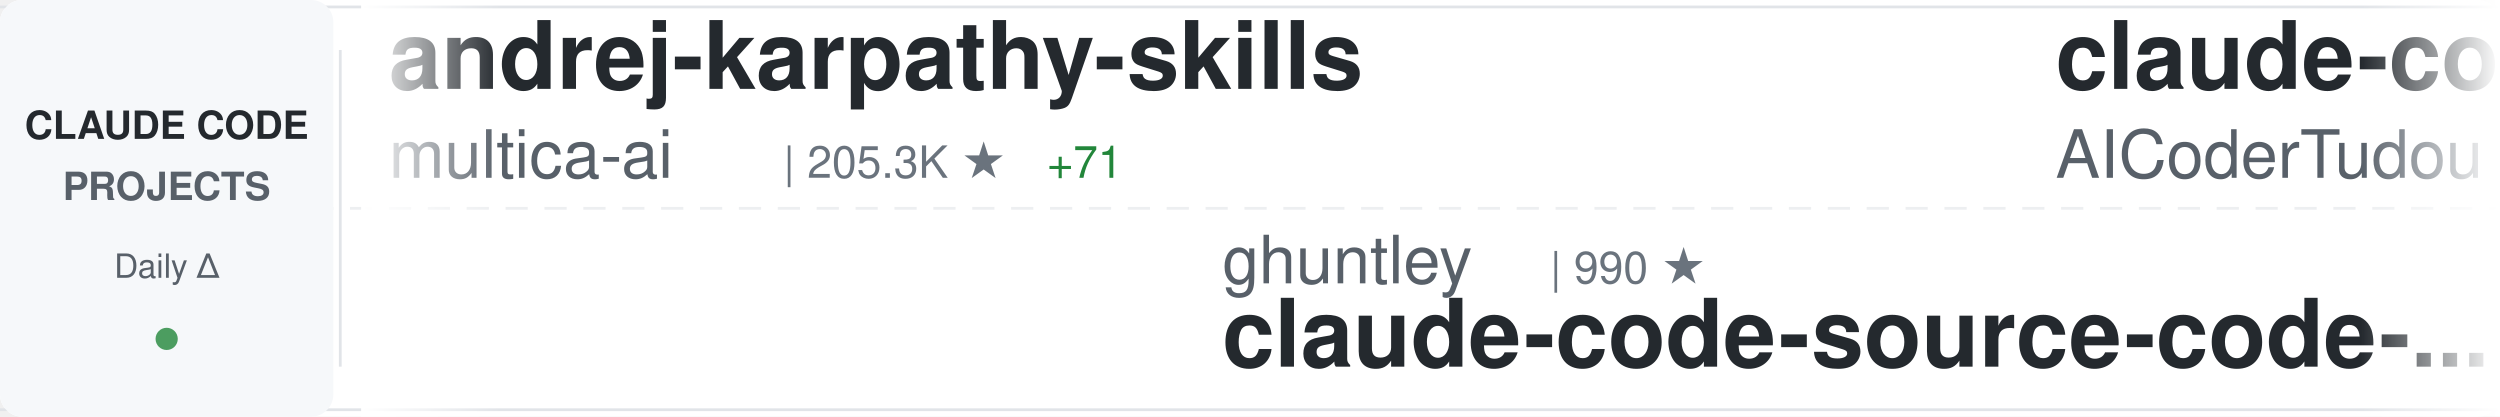
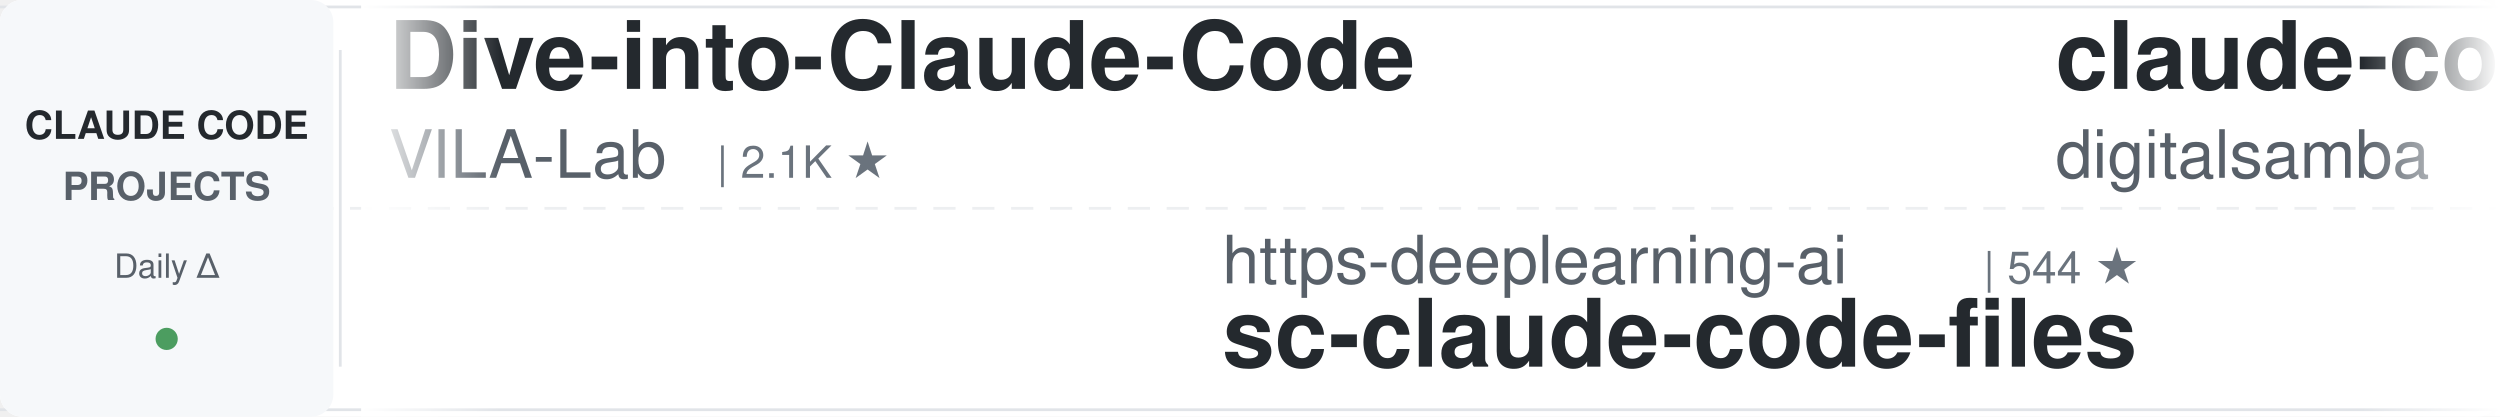
<svg xmlns="http://www.w3.org/2000/svg" width="900" height="150">
  <defs>
    <linearGradient id="awesomeLeftFade" x1="0%" y1="0%" x2="100%" y2="0%">
      <stop offset="0%" style="stop-color:#ffffff;stop-opacity:1" />
      <stop offset="100%" style="stop-color:#ffffff;stop-opacity:0" />
    </linearGradient>
    <linearGradient id="awesomeRightFade" x1="0%" y1="0%" x2="100%" y2="0%">
      <stop offset="0%" style="stop-color:#ffffff;stop-opacity:0" />
      <stop offset="100%" style="stop-color:#ffffff;stop-opacity:1" />
    </linearGradient>
  </defs>
  <rect width="900" height="150" fill="#ffffff" rx="8" />
  <rect x="0" y="2" width="900" height="1" fill="#e1e4e8" />
  <rect x="0" y="147" width="900" height="1" fill="#e1e4e8" />
  <line x1="0" y1="75" x2="900" y2="75" stroke="#e1e4e8" stroke-width="1" stroke-dasharray="8 6" opacity="0.6" />
  <rect x="0" y="0" width="120" height="150" fill="#f6f8fa" rx="8" />
  <text x="60" y="50" font-family="-apple-system, BlinkMacSystemFont, 'Segoe UI', Helvetica, Arial, sans-serif" font-size="14" font-weight="600" fill="#24292e" text-anchor="middle">CLAUDE CODE</text>
  <text x="60" y="72" font-family="-apple-system, BlinkMacSystemFont, 'Segoe UI', Helvetica, Arial, sans-serif" font-size="14" font-weight="600" fill="#586069" text-anchor="middle">PROJECTS</text>
  <text x="60" y="100" font-family="-apple-system, BlinkMacSystemFont, 'Segoe UI', Helvetica, Arial, sans-serif" font-size="12" font-weight="500" fill="#586069" text-anchor="middle">Daily Δ</text>
  <circle cx="60" cy="122" r="4" fill="#22863a" opacity="0.8" />
  <rect x="122" y="18" width="1" height="114" fill="#e1e4e8" />
  <clipPath id="awesomeTickerClip">
    <rect x="130" y="0" width="770" height="150" />
  </clipPath>
  <g clip-path="url(#awesomeTickerClip)">
    <g id="awesomeTickerItems">
      <animateTransform attributeName="transform" attributeType="XML" type="translate" from="0 0" to="-3000 0" dur="54s" repeatCount="indefinite" />
      <g transform="translate(0, 0)">
-         <text x="140" y="32" font-family="-apple-system, BlinkMacSystemFont, 'Segoe UI', Helvetica, Arial, sans-serif" font-size="34" font-weight="600" fill="#24292e">andrej-karpathy-skills</text>
-         <text x="140" y="64" font-family="-apple-system, BlinkMacSystemFont, 'Segoe UI', Helvetica, Arial, sans-serif" font-size="24" font-weight="400" fill="#586069">multica-ai</text>
-         <text x="282" y="64" font-family="-apple-system, BlinkMacSystemFont, 'Segoe UI', Helvetica, Arial, sans-serif" font-size="16" font-weight="500" fill="#6a737d">| 205.3K ★</text>
-         <text x="377" y="64" font-family="-apple-system, BlinkMacSystemFont, 'Segoe UI', Helvetica, Arial, sans-serif" font-size="16" font-weight="500" fill="#22863a"> +71</text>
+         <text x="140" y="32" font-family="-apple-system, BlinkMacSystemFont, 'Segoe UI', Helvetica, Arial, sans-serif" font-size="34" font-weight="600" fill="#24292e">Dive-into-Claude-Code</text>
+         <text x="140" y="64" font-family="-apple-system, BlinkMacSystemFont, 'Segoe UI', Helvetica, Arial, sans-serif" font-size="24" font-weight="400" fill="#586069">VILA-Lab</text>
+         <text x="258" y="64" font-family="-apple-system, BlinkMacSystemFont, 'Segoe UI', Helvetica, Arial, sans-serif" font-size="16" font-weight="500" fill="#6a737d">| 2.1K ★</text>
      </g>
      <g transform="translate(300, 0)">
-         <text x="140" y="102" font-family="-apple-system, BlinkMacSystemFont, 'Segoe UI', Helvetica, Arial, sans-serif" font-size="24" font-weight="400" fill="#586069">ghuntley</text>
-         <text x="258" y="102" font-family="-apple-system, BlinkMacSystemFont, 'Segoe UI', Helvetica, Arial, sans-serif" font-size="16" font-weight="500" fill="#6a737d">| 990 ★</text>
-         <text x="140" y="132" font-family="-apple-system, BlinkMacSystemFont, 'Segoe UI', Helvetica, Arial, sans-serif" font-size="34" font-weight="600" fill="#24292e">claude-code-source-code-...</text>
+         <text x="140" y="102" font-family="-apple-system, BlinkMacSystemFont, 'Segoe UI', Helvetica, Arial, sans-serif" font-size="24" font-weight="400" fill="#586069">https-deeplearning-ai</text>
+         <text x="414" y="102" font-family="-apple-system, BlinkMacSystemFont, 'Segoe UI', Helvetica, Arial, sans-serif" font-size="16" font-weight="500" fill="#6a737d">| 544 ★</text>
+         <text x="140" y="132" font-family="-apple-system, BlinkMacSystemFont, 'Segoe UI', Helvetica, Arial, sans-serif" font-size="34" font-weight="600" fill="#24292e">sc-claude-code-files</text>
      </g>
      <g transform="translate(600, 0)">
-         <text x="140" y="32" font-family="-apple-system, BlinkMacSystemFont, 'Segoe UI', Helvetica, Arial, sans-serif" font-size="34" font-weight="600" fill="#24292e">claude-code-tudou</text>
-         <text x="140" y="64" font-family="-apple-system, BlinkMacSystemFont, 'Segoe UI', Helvetica, Arial, sans-serif" font-size="24" font-weight="400" fill="#586069">AICoderTudou</text>
-         <text x="306" y="64" font-family="-apple-system, BlinkMacSystemFont, 'Segoe UI', Helvetica, Arial, sans-serif" font-size="16" font-weight="500" fill="#6a737d">| 496 ★</text>
+         <text x="140" y="32" font-family="-apple-system, BlinkMacSystemFont, 'Segoe UI', Helvetica, Arial, sans-serif" font-size="34" font-weight="600" fill="#24292e">claude-code-video-toolki...</text>
+         <text x="140" y="64" font-family="-apple-system, BlinkMacSystemFont, 'Segoe UI', Helvetica, Arial, sans-serif" font-size="24" font-weight="400" fill="#586069">digitalsamba</text>
+         <text x="306" y="64" font-family="-apple-system, BlinkMacSystemFont, 'Segoe UI', Helvetica, Arial, sans-serif" font-size="16" font-weight="500" fill="#6a737d">| 2.0K ★</text>
+         <text x="383" y="64" font-family="-apple-system, BlinkMacSystemFont, 'Segoe UI', Helvetica, Arial, sans-serif" font-size="16" font-weight="500" fill="#22863a"> +2</text>
      </g>
      <g transform="translate(900, 0)">
-         <text x="140" y="102" font-family="-apple-system, BlinkMacSystemFont, 'Segoe UI', Helvetica, Arial, sans-serif" font-size="24" font-weight="400" fill="#586069">shanraisshan</text>
-         <text x="306" y="102" font-family="-apple-system, BlinkMacSystemFont, 'Segoe UI', Helvetica, Arial, sans-serif" font-size="16" font-weight="500" fill="#6a737d">| 64.9K ★</text>
-         <text x="392" y="102" font-family="-apple-system, BlinkMacSystemFont, 'Segoe UI', Helvetica, Arial, sans-serif" font-size="16" font-weight="500" fill="#22863a"> +5</text>
-         <text x="140" y="132" font-family="-apple-system, BlinkMacSystemFont, 'Segoe UI', Helvetica, Arial, sans-serif" font-size="34" font-weight="600" fill="#24292e">claude-code-best-practic...</text>
+         <text x="140" y="102" font-family="-apple-system, BlinkMacSystemFont, 'Segoe UI', Helvetica, Arial, sans-serif" font-size="24" font-weight="400" fill="#586069">oboard</text>
+         <text x="234" y="102" font-family="-apple-system, BlinkMacSystemFont, 'Segoe UI', Helvetica, Arial, sans-serif" font-size="16" font-weight="500" fill="#6a737d">| 3.3K ★</text>
+         <text x="140" y="132" font-family="-apple-system, BlinkMacSystemFont, 'Segoe UI', Helvetica, Arial, sans-serif" font-size="34" font-weight="600" fill="#24292e">claude-code-rev</text>
      </g>
      <g transform="translate(1200, 0)">
-         <text x="140" y="32" font-family="-apple-system, BlinkMacSystemFont, 'Segoe UI', Helvetica, Arial, sans-serif" font-size="34" font-weight="600" fill="#24292e">claude-code-workflows</text>
-         <text x="140" y="64" font-family="-apple-system, BlinkMacSystemFont, 'Segoe UI', Helvetica, Arial, sans-serif" font-size="24" font-weight="400" fill="#586069">OneRedOak</text>
-         <text x="270" y="64" font-family="-apple-system, BlinkMacSystemFont, 'Segoe UI', Helvetica, Arial, sans-serif" font-size="16" font-weight="500" fill="#6a737d">| 3.9K ★</text>
+         <text x="140" y="32" font-family="-apple-system, BlinkMacSystemFont, 'Segoe UI', Helvetica, Arial, sans-serif" font-size="34" font-weight="600" fill="#24292e">awesome-claude-code</text>
+         <text x="140" y="64" font-family="-apple-system, BlinkMacSystemFont, 'Segoe UI', Helvetica, Arial, sans-serif" font-size="24" font-weight="400" fill="#586069">jqueryscript</text>
+         <text x="306" y="64" font-family="-apple-system, BlinkMacSystemFont, 'Segoe UI', Helvetica, Arial, sans-serif" font-size="16" font-weight="500" fill="#6a737d">| 502 ★</text>
      </g>
      <g transform="translate(1500, 0)">
-         <text x="140" y="102" font-family="-apple-system, BlinkMacSystemFont, 'Segoe UI', Helvetica, Arial, sans-serif" font-size="24" font-weight="400" fill="#586069">nicedreamzapp</text>
-         <text x="318" y="102" font-family="-apple-system, BlinkMacSystemFont, 'Segoe UI', Helvetica, Arial, sans-serif" font-size="16" font-weight="500" fill="#6a737d">| 3.2K ★</text>
-         <text x="140" y="132" font-family="-apple-system, BlinkMacSystemFont, 'Segoe UI', Helvetica, Arial, sans-serif" font-size="34" font-weight="600" fill="#24292e">claude-code-local</text>
+         <text x="140" y="102" font-family="-apple-system, BlinkMacSystemFont, 'Segoe UI', Helvetica, Arial, sans-serif" font-size="24" font-weight="400" fill="#586069">anthropics</text>
+         <text x="282" y="102" font-family="-apple-system, BlinkMacSystemFont, 'Segoe UI', Helvetica, Arial, sans-serif" font-size="16" font-weight="500" fill="#6a737d">| 6.0K ★</text>
+         <text x="140" y="132" font-family="-apple-system, BlinkMacSystemFont, 'Segoe UI', Helvetica, Arial, sans-serif" font-size="34" font-weight="600" fill="#24292e">claude-code-security-rev...</text>
      </g>
      <g transform="translate(1800, 0)">
-         <text x="140" y="32" font-family="-apple-system, BlinkMacSystemFont, 'Segoe UI', Helvetica, Arial, sans-serif" font-size="34" font-weight="600" fill="#24292e">claude-code-source-code</text>
-         <text x="140" y="64" font-family="-apple-system, BlinkMacSystemFont, 'Segoe UI', Helvetica, Arial, sans-serif" font-size="24" font-weight="400" fill="#586069">777genius</text>
-         <text x="270" y="64" font-family="-apple-system, BlinkMacSystemFont, 'Segoe UI', Helvetica, Arial, sans-serif" font-size="16" font-weight="500" fill="#6a737d">| 926 ★</text>
+         <text x="140" y="32" font-family="-apple-system, BlinkMacSystemFont, 'Segoe UI', Helvetica, Arial, sans-serif" font-size="34" font-weight="600" fill="#24292e">claude-code-proxy</text>
+         <text x="140" y="64" font-family="-apple-system, BlinkMacSystemFont, 'Segoe UI', Helvetica, Arial, sans-serif" font-size="24" font-weight="400" fill="#586069">fuergaosi233</text>
+         <text x="306" y="64" font-family="-apple-system, BlinkMacSystemFont, 'Segoe UI', Helvetica, Arial, sans-serif" font-size="16" font-weight="500" fill="#6a737d">| 2.8K ★</text>
      </g>
      <g transform="translate(2100, 0)">
        <text x="140" y="102" font-family="-apple-system, BlinkMacSystemFont, 'Segoe UI', Helvetica, Arial, sans-serif" font-size="24" font-weight="400" fill="#586069">repowise-dev</text>
        <text x="306" y="102" font-family="-apple-system, BlinkMacSystemFont, 'Segoe UI', Helvetica, Arial, sans-serif" font-size="16" font-weight="500" fill="#6a737d">| 1.2K ★</text>
        <text x="140" y="132" font-family="-apple-system, BlinkMacSystemFont, 'Segoe UI', Helvetica, Arial, sans-serif" font-size="34" font-weight="600" fill="#24292e">claude-code-prompts</text>
      </g>
      <g transform="translate(2400, 0)">
-         <text x="140" y="32" font-family="-apple-system, BlinkMacSystemFont, 'Segoe UI', Helvetica, Arial, sans-serif" font-size="34" font-weight="600" fill="#24292e">claude-code-webui</text>
-         <text x="140" y="64" font-family="-apple-system, BlinkMacSystemFont, 'Segoe UI', Helvetica, Arial, sans-serif" font-size="24" font-weight="400" fill="#586069">sugyan</text>
-         <text x="234" y="64" font-family="-apple-system, BlinkMacSystemFont, 'Segoe UI', Helvetica, Arial, sans-serif" font-size="16" font-weight="500" fill="#6a737d">| 1.1K ★</text>
+         <text x="140" y="32" font-family="-apple-system, BlinkMacSystemFont, 'Segoe UI', Helvetica, Arial, sans-serif" font-size="34" font-weight="600" fill="#24292e">claude-code-harness</text>
+         <text x="140" y="64" font-family="-apple-system, BlinkMacSystemFont, 'Segoe UI', Helvetica, Arial, sans-serif" font-size="24" font-weight="400" fill="#586069">Chachamaru127</text>
+         <text x="318" y="64" font-family="-apple-system, BlinkMacSystemFont, 'Segoe UI', Helvetica, Arial, sans-serif" font-size="16" font-weight="500" fill="#6a737d">| 3.1K ★</text>
      </g>
      <g transform="translate(2700, 0)">
-         <text x="140" y="102" font-family="-apple-system, BlinkMacSystemFont, 'Segoe UI', Helvetica, Arial, sans-serif" font-size="24" font-weight="400" fill="#586069">centminmod</text>
-         <text x="282" y="102" font-family="-apple-system, BlinkMacSystemFont, 'Segoe UI', Helvetica, Arial, sans-serif" font-size="16" font-weight="500" fill="#6a737d">| 2.6K ★</text>
-         <text x="359" y="102" font-family="-apple-system, BlinkMacSystemFont, 'Segoe UI', Helvetica, Arial, sans-serif" font-size="16" font-weight="500" fill="#22863a"> +1</text>
-         <text x="140" y="132" font-family="-apple-system, BlinkMacSystemFont, 'Segoe UI', Helvetica, Arial, sans-serif" font-size="34" font-weight="600" fill="#24292e">my-claude-code-setup</text>
+         <text x="140" y="102" font-family="-apple-system, BlinkMacSystemFont, 'Segoe UI', Helvetica, Arial, sans-serif" font-size="24" font-weight="400" fill="#586069">lintsinghua</text>
+         <text x="294" y="102" font-family="-apple-system, BlinkMacSystemFont, 'Segoe UI', Helvetica, Arial, sans-serif" font-size="16" font-weight="500" fill="#6a737d">| 4.1K ★</text>
+         <text x="140" y="132" font-family="-apple-system, BlinkMacSystemFont, 'Segoe UI', Helvetica, Arial, sans-serif" font-size="34" font-weight="600" fill="#24292e">claude-code-book</text>
      </g>
      <g transform="translate(3000, 0)">
-         <text x="140" y="32" font-family="-apple-system, BlinkMacSystemFont, 'Segoe UI', Helvetica, Arial, sans-serif" font-size="34" font-weight="600" fill="#24292e">andrej-karpathy-skills</text>
-         <text x="140" y="64" font-family="-apple-system, BlinkMacSystemFont, 'Segoe UI', Helvetica, Arial, sans-serif" font-size="24" font-weight="400" fill="#586069">multica-ai</text>
-         <text x="282" y="64" font-family="-apple-system, BlinkMacSystemFont, 'Segoe UI', Helvetica, Arial, sans-serif" font-size="16" font-weight="500" fill="#6a737d">| 205.3K ★</text>
-         <text x="377" y="64" font-family="-apple-system, BlinkMacSystemFont, 'Segoe UI', Helvetica, Arial, sans-serif" font-size="16" font-weight="500" fill="#22863a"> +71</text>
+         <text x="140" y="32" font-family="-apple-system, BlinkMacSystemFont, 'Segoe UI', Helvetica, Arial, sans-serif" font-size="34" font-weight="600" fill="#24292e">Dive-into-Claude-Code</text>
+         <text x="140" y="64" font-family="-apple-system, BlinkMacSystemFont, 'Segoe UI', Helvetica, Arial, sans-serif" font-size="24" font-weight="400" fill="#586069">VILA-Lab</text>
+         <text x="258" y="64" font-family="-apple-system, BlinkMacSystemFont, 'Segoe UI', Helvetica, Arial, sans-serif" font-size="16" font-weight="500" fill="#6a737d">| 2.1K ★</text>
      </g>
      <g transform="translate(3300, 0)">
-         <text x="140" y="102" font-family="-apple-system, BlinkMacSystemFont, 'Segoe UI', Helvetica, Arial, sans-serif" font-size="24" font-weight="400" fill="#586069">ghuntley</text>
-         <text x="258" y="102" font-family="-apple-system, BlinkMacSystemFont, 'Segoe UI', Helvetica, Arial, sans-serif" font-size="16" font-weight="500" fill="#6a737d">| 990 ★</text>
-         <text x="140" y="132" font-family="-apple-system, BlinkMacSystemFont, 'Segoe UI', Helvetica, Arial, sans-serif" font-size="34" font-weight="600" fill="#24292e">claude-code-source-code-...</text>
+         <text x="140" y="102" font-family="-apple-system, BlinkMacSystemFont, 'Segoe UI', Helvetica, Arial, sans-serif" font-size="24" font-weight="400" fill="#586069">https-deeplearning-ai</text>
+         <text x="414" y="102" font-family="-apple-system, BlinkMacSystemFont, 'Segoe UI', Helvetica, Arial, sans-serif" font-size="16" font-weight="500" fill="#6a737d">| 544 ★</text>
+         <text x="140" y="132" font-family="-apple-system, BlinkMacSystemFont, 'Segoe UI', Helvetica, Arial, sans-serif" font-size="34" font-weight="600" fill="#24292e">sc-claude-code-files</text>
      </g>
      <g transform="translate(3600, 0)">
-         <text x="140" y="32" font-family="-apple-system, BlinkMacSystemFont, 'Segoe UI', Helvetica, Arial, sans-serif" font-size="34" font-weight="600" fill="#24292e">claude-code-tudou</text>
-         <text x="140" y="64" font-family="-apple-system, BlinkMacSystemFont, 'Segoe UI', Helvetica, Arial, sans-serif" font-size="24" font-weight="400" fill="#586069">AICoderTudou</text>
-         <text x="306" y="64" font-family="-apple-system, BlinkMacSystemFont, 'Segoe UI', Helvetica, Arial, sans-serif" font-size="16" font-weight="500" fill="#6a737d">| 496 ★</text>
+         <text x="140" y="32" font-family="-apple-system, BlinkMacSystemFont, 'Segoe UI', Helvetica, Arial, sans-serif" font-size="34" font-weight="600" fill="#24292e">claude-code-video-toolki...</text>
+         <text x="140" y="64" font-family="-apple-system, BlinkMacSystemFont, 'Segoe UI', Helvetica, Arial, sans-serif" font-size="24" font-weight="400" fill="#586069">digitalsamba</text>
+         <text x="306" y="64" font-family="-apple-system, BlinkMacSystemFont, 'Segoe UI', Helvetica, Arial, sans-serif" font-size="16" font-weight="500" fill="#6a737d">| 2.0K ★</text>
+         <text x="383" y="64" font-family="-apple-system, BlinkMacSystemFont, 'Segoe UI', Helvetica, Arial, sans-serif" font-size="16" font-weight="500" fill="#22863a"> +2</text>
      </g>
      <g transform="translate(3900, 0)">
-         <text x="140" y="102" font-family="-apple-system, BlinkMacSystemFont, 'Segoe UI', Helvetica, Arial, sans-serif" font-size="24" font-weight="400" fill="#586069">shanraisshan</text>
-         <text x="306" y="102" font-family="-apple-system, BlinkMacSystemFont, 'Segoe UI', Helvetica, Arial, sans-serif" font-size="16" font-weight="500" fill="#6a737d">| 64.9K ★</text>
-         <text x="392" y="102" font-family="-apple-system, BlinkMacSystemFont, 'Segoe UI', Helvetica, Arial, sans-serif" font-size="16" font-weight="500" fill="#22863a"> +5</text>
-         <text x="140" y="132" font-family="-apple-system, BlinkMacSystemFont, 'Segoe UI', Helvetica, Arial, sans-serif" font-size="34" font-weight="600" fill="#24292e">claude-code-best-practic...</text>
+         <text x="140" y="102" font-family="-apple-system, BlinkMacSystemFont, 'Segoe UI', Helvetica, Arial, sans-serif" font-size="24" font-weight="400" fill="#586069">oboard</text>
+         <text x="234" y="102" font-family="-apple-system, BlinkMacSystemFont, 'Segoe UI', Helvetica, Arial, sans-serif" font-size="16" font-weight="500" fill="#6a737d">| 3.3K ★</text>
+         <text x="140" y="132" font-family="-apple-system, BlinkMacSystemFont, 'Segoe UI', Helvetica, Arial, sans-serif" font-size="34" font-weight="600" fill="#24292e">claude-code-rev</text>
      </g>
    </g>
  </g>
  <rect x="130" y="0" width="50" height="150" fill="url(#awesomeLeftFade)" />
  <rect x="850" y="0" width="50" height="150" fill="url(#awesomeRightFade)" />
</svg>
